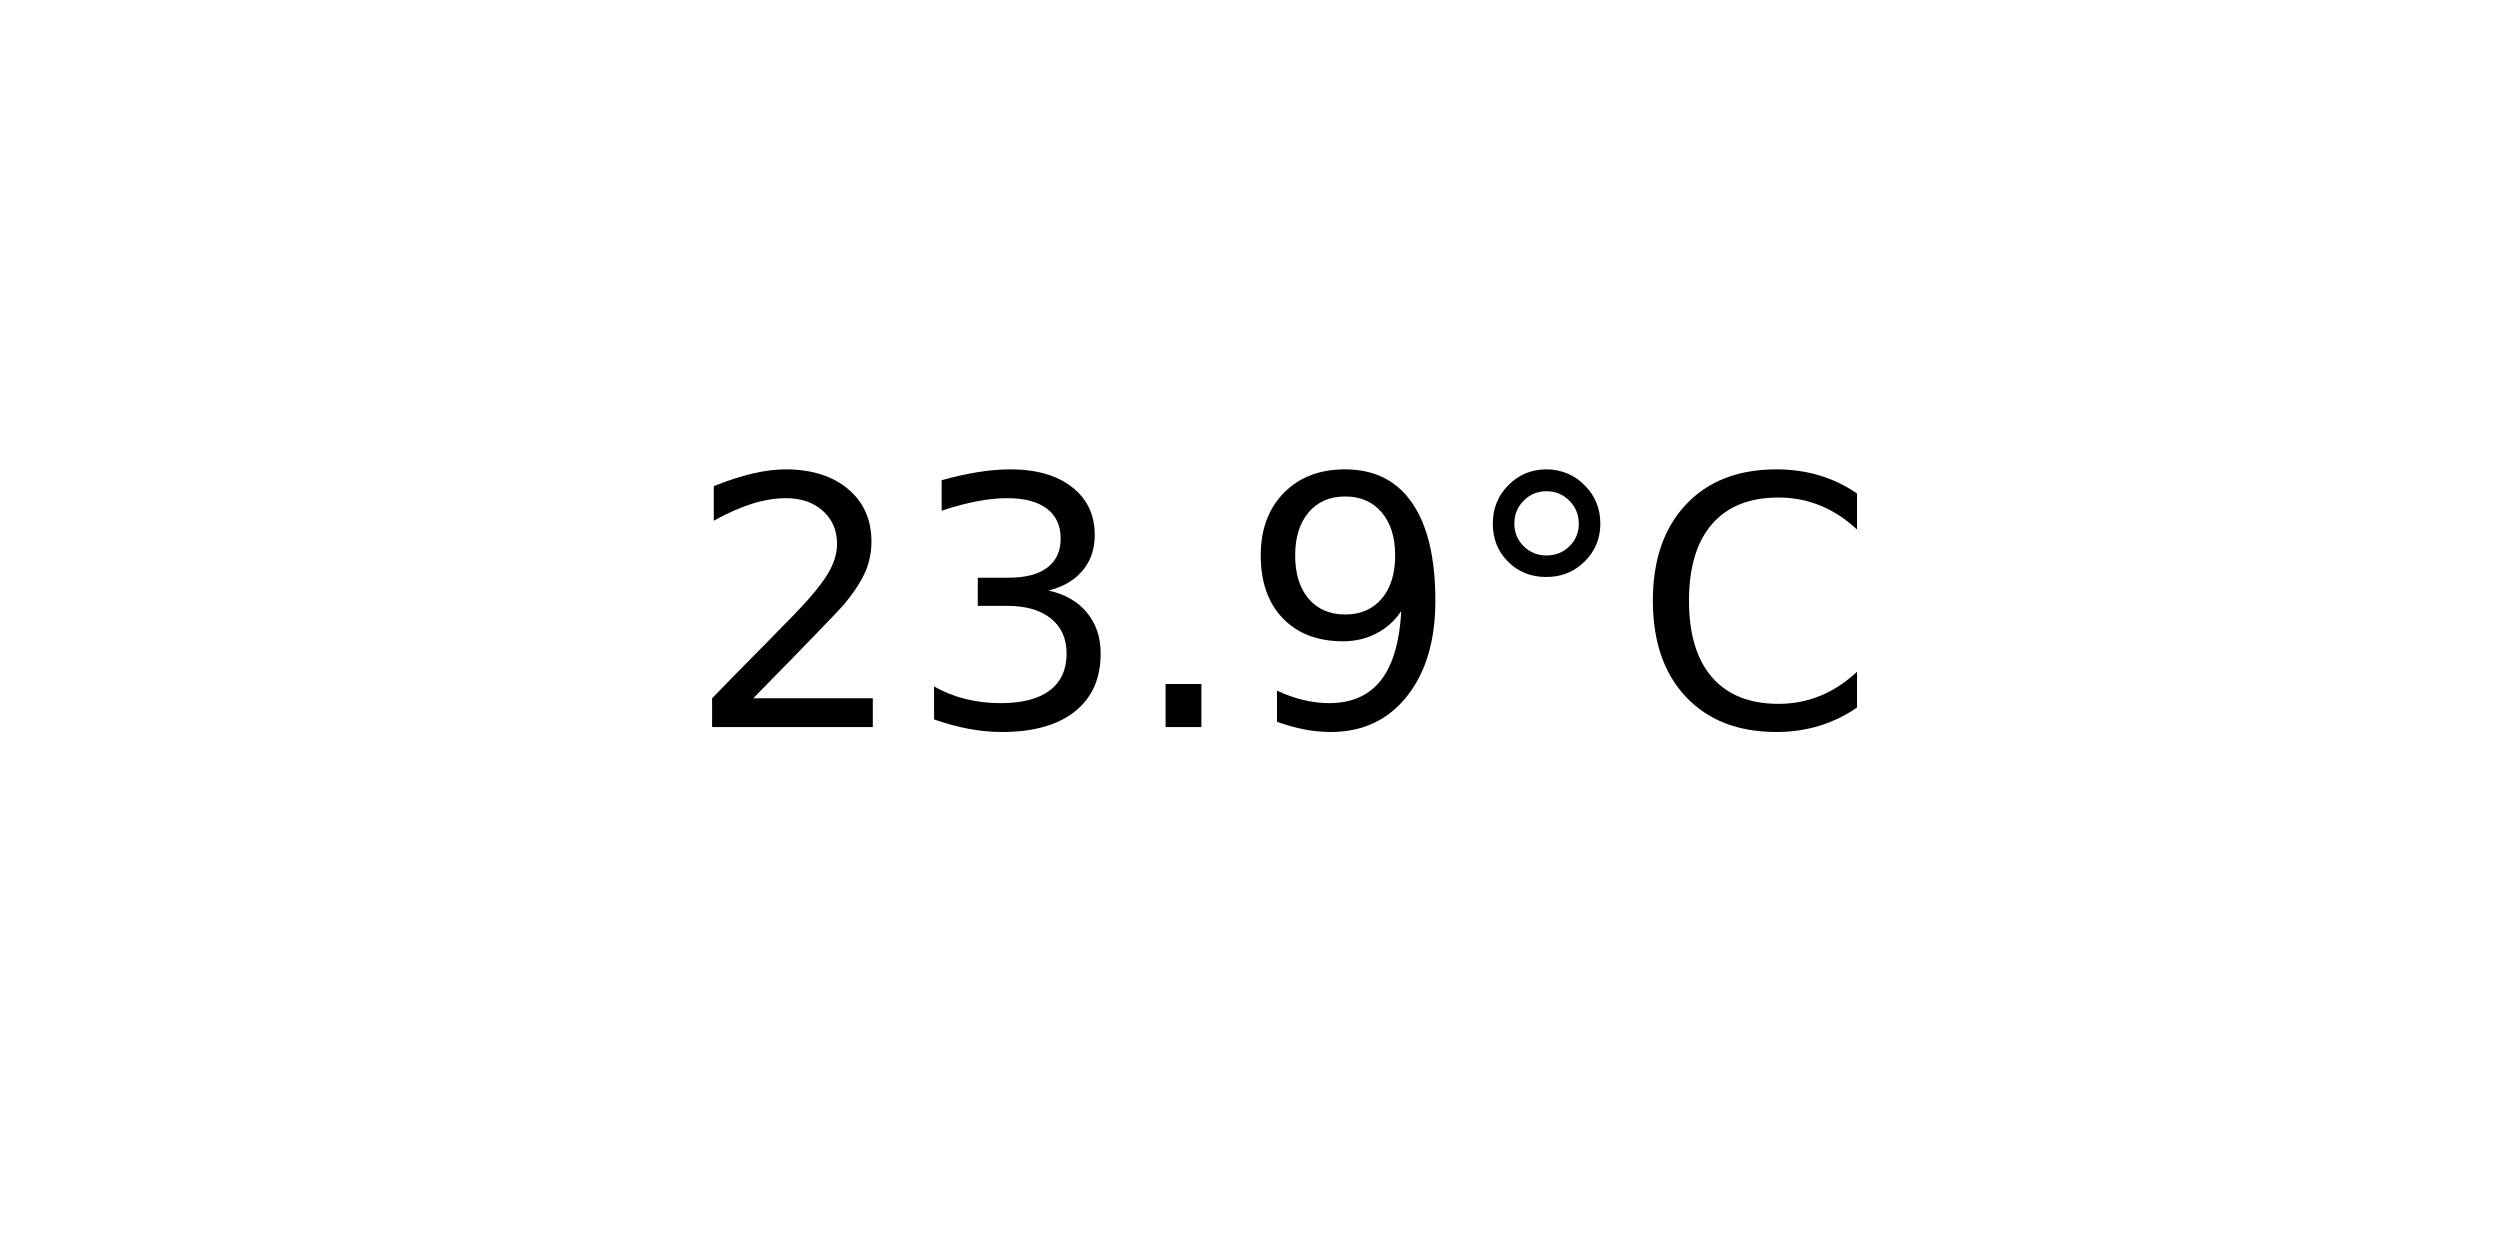
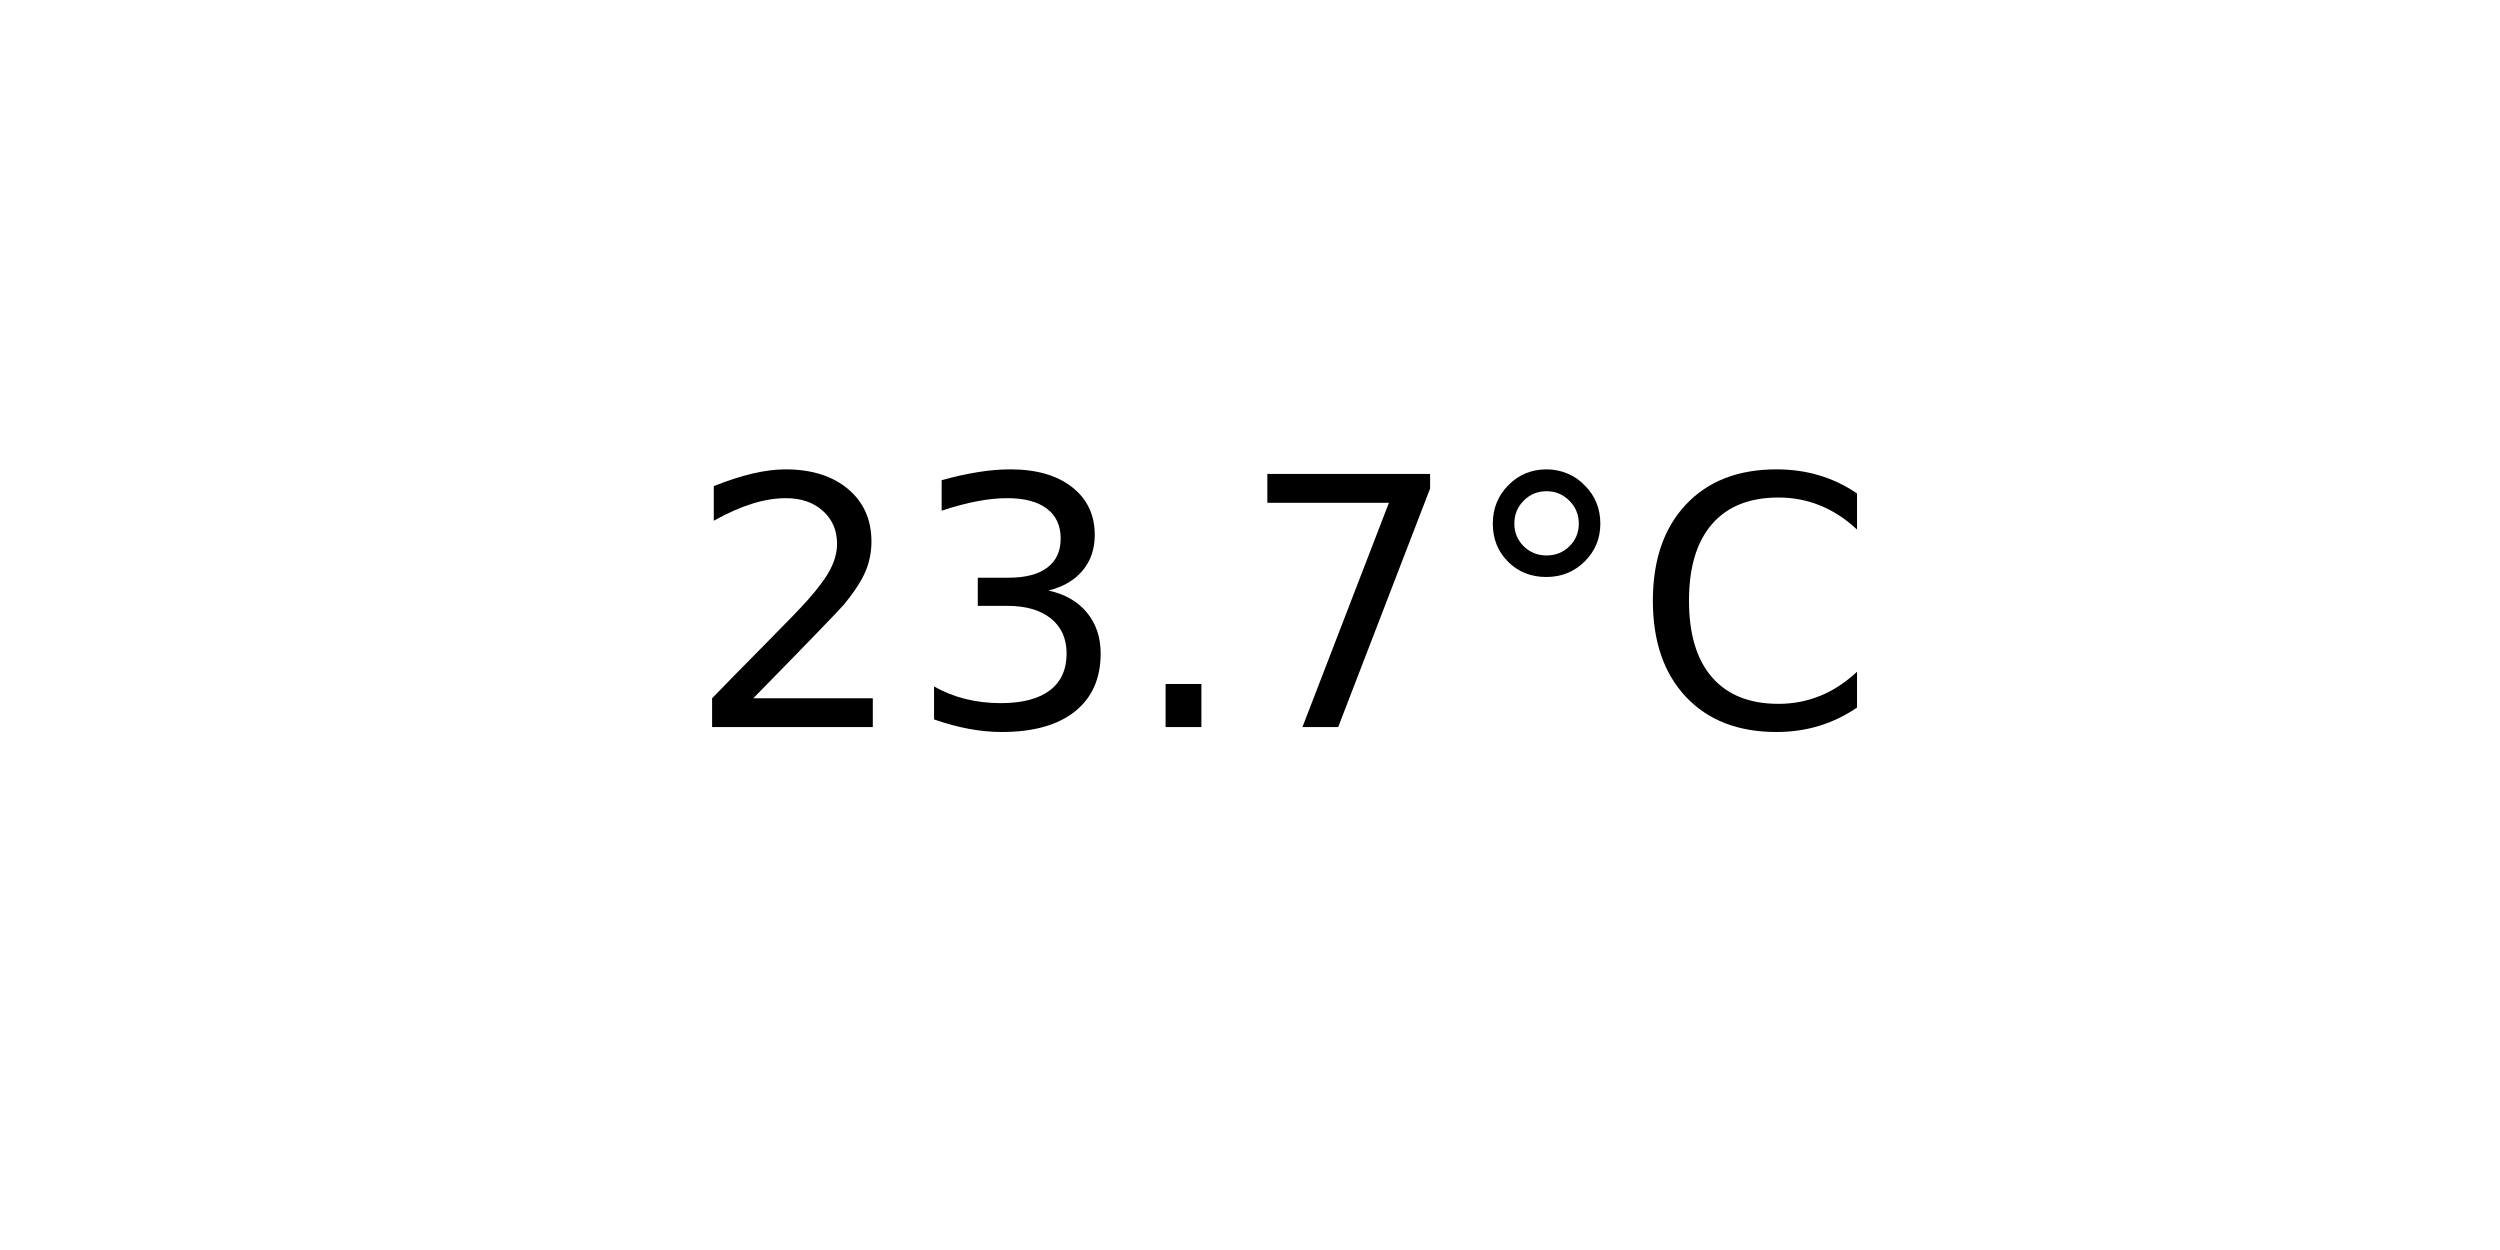
<svg xmlns="http://www.w3.org/2000/svg" xmlns:xlink="http://www.w3.org/1999/xlink" width="72pt" height="36pt" viewBox="0 0 72 36" version="1.1">
  <defs>
    <style type="text/css">*{stroke-linejoin: round; stroke-linecap: butt}</style>
  </defs>
  <g id="figure_1">
    <g id="axes_1">
      <g id="text_1">
        <g transform="translate(19.77578 20.93937) scale(0.1 -0.1)">
          <defs>
            <path id="DejaVuSans-32" d="M 1228 531  L 3431 531  L 3431 0  L 469 0  L 469 531  Q 828 903 1448 1529  Q 2069 2156 2228 2338  Q 2531 2678 2651 2914  Q 2772 3150 2772 3378  Q 2772 3750 2511 3984  Q 2250 4219 1831 4219  Q 1534 4219 1204 4116  Q 875 4013 500 3803  L 500 4441  Q 881 4594 1212 4672  Q 1544 4750 1819 4750  Q 2544 4750 2975 4387  Q 3406 4025 3406 3419  Q 3406 3131 3298 2873  Q 3191 2616 2906 2266  Q 2828 2175 2409 1742  Q 1991 1309 1228 531  z " transform="scale(0.015625)" />
            <path id="DejaVuSans-33" d="M 2597 2516  Q 3050 2419 3304 2112  Q 3559 1806 3559 1356  Q 3559 666 3084 287  Q 2609 -91 1734 -91  Q 1441 -91 1130 -33  Q 819 25 488 141  L 488 750  Q 750 597 1062 519  Q 1375 441 1716 441  Q 2309 441 2620 675  Q 2931 909 2931 1356  Q 2931 1769 2642 2001  Q 2353 2234 1838 2234  L 1294 2234  L 1294 2753  L 1863 2753  Q 2328 2753 2575 2939  Q 2822 3125 2822 3475  Q 2822 3834 2567 4026  Q 2313 4219 1838 4219  Q 1578 4219 1281 4162  Q 984 4106 628 3988  L 628 4550  Q 988 4650 1302 4700  Q 1616 4750 1894 4750  Q 2613 4750 3031 4423  Q 3450 4097 3450 3541  Q 3450 3153 3228 2886  Q 3006 2619 2597 2516  z " transform="scale(0.015625)" />
            <path id="DejaVuSans-2e" d="M 684 794  L 1344 794  L 1344 0  L 684 0  L 684 794  z " transform="scale(0.015625)" />
-             <path id="DejaVuSans-39" d="M 703 97  L 703 672  Q 941 559 1184 500  Q 1428 441 1663 441  Q 2288 441 2617 861  Q 2947 1281 2994 2138  Q 2813 1869 2534 1725  Q 2256 1581 1919 1581  Q 1219 1581 811 2004  Q 403 2428 403 3163  Q 403 3881 828 4315  Q 1253 4750 1959 4750  Q 2769 4750 3195 4129  Q 3622 3509 3622 2328  Q 3622 1225 3098 567  Q 2575 -91 1691 -91  Q 1453 -91 1209 -44  Q 966 3 703 97  z M 1959 2075  Q 2384 2075 2632 2365  Q 2881 2656 2881 3163  Q 2881 3666 2632 3958  Q 2384 4250 1959 4250  Q 1534 4250 1286 3958  Q 1038 3666 1038 3163  Q 1038 2656 1286 2365  Q 1534 2075 1959 2075  z " transform="scale(0.015625)" />
+             <path id="DejaVuSans-37" d="M 525 4666  L 3525 4666  L 3525 4397  L 1831 0  L 1172 0  L 2766 4134  L 525 4134  L 525 4666  z " transform="scale(0.015625)" />
            <path id="DejaVuSans-b0" d="M 1600 4347  Q 1350 4347 1178 4173  Q 1006 4000 1006 3750  Q 1006 3503 1178 3333  Q 1350 3163 1600 3163  Q 1850 3163 2022 3333  Q 2194 3503 2194 3750  Q 2194 3997 2020 4172  Q 1847 4347 1600 4347  z M 1600 4750  Q 1800 4750 1984 4673  Q 2169 4597 2303 4453  Q 2447 4313 2519 4134  Q 2591 3956 2591 3750  Q 2591 3338 2302 3052  Q 2013 2766 1594 2766  Q 1172 2766 890 3047  Q 609 3328 609 3750  Q 609 4169 896 4459  Q 1184 4750 1600 4750  z " transform="scale(0.015625)" />
            <path id="DejaVuSans-43" d="M 4122 4306  L 4122 3641  Q 3803 3938 3442 4084  Q 3081 4231 2675 4231  Q 1875 4231 1450 3742  Q 1025 3253 1025 2328  Q 1025 1406 1450 917  Q 1875 428 2675 428  Q 3081 428 3442 575  Q 3803 722 4122 1019  L 4122 359  Q 3791 134 3420 21  Q 3050 -91 2638 -91  Q 1578 -91 968 557  Q 359 1206 359 2328  Q 359 3453 968 4101  Q 1578 4750 2638 4750  Q 3056 4750 3426 4639  Q 3797 4528 4122 4306  z " transform="scale(0.015625)" />
          </defs>
          <use xlink:href="#DejaVuSans-32" />
          <use xlink:href="#DejaVuSans-33" x="63.623" />
          <use xlink:href="#DejaVuSans-2e" x="127.246" />
-           <use xlink:href="#DejaVuSans-39" x="159.033" />
+           <use xlink:href="#DejaVuSans-37" x="159.033" />
          <use xlink:href="#DejaVuSans-b0" x="222.656" />
          <use xlink:href="#DejaVuSans-43" x="272.656" />
        </g>
      </g>
    </g>
  </g>
</svg>
